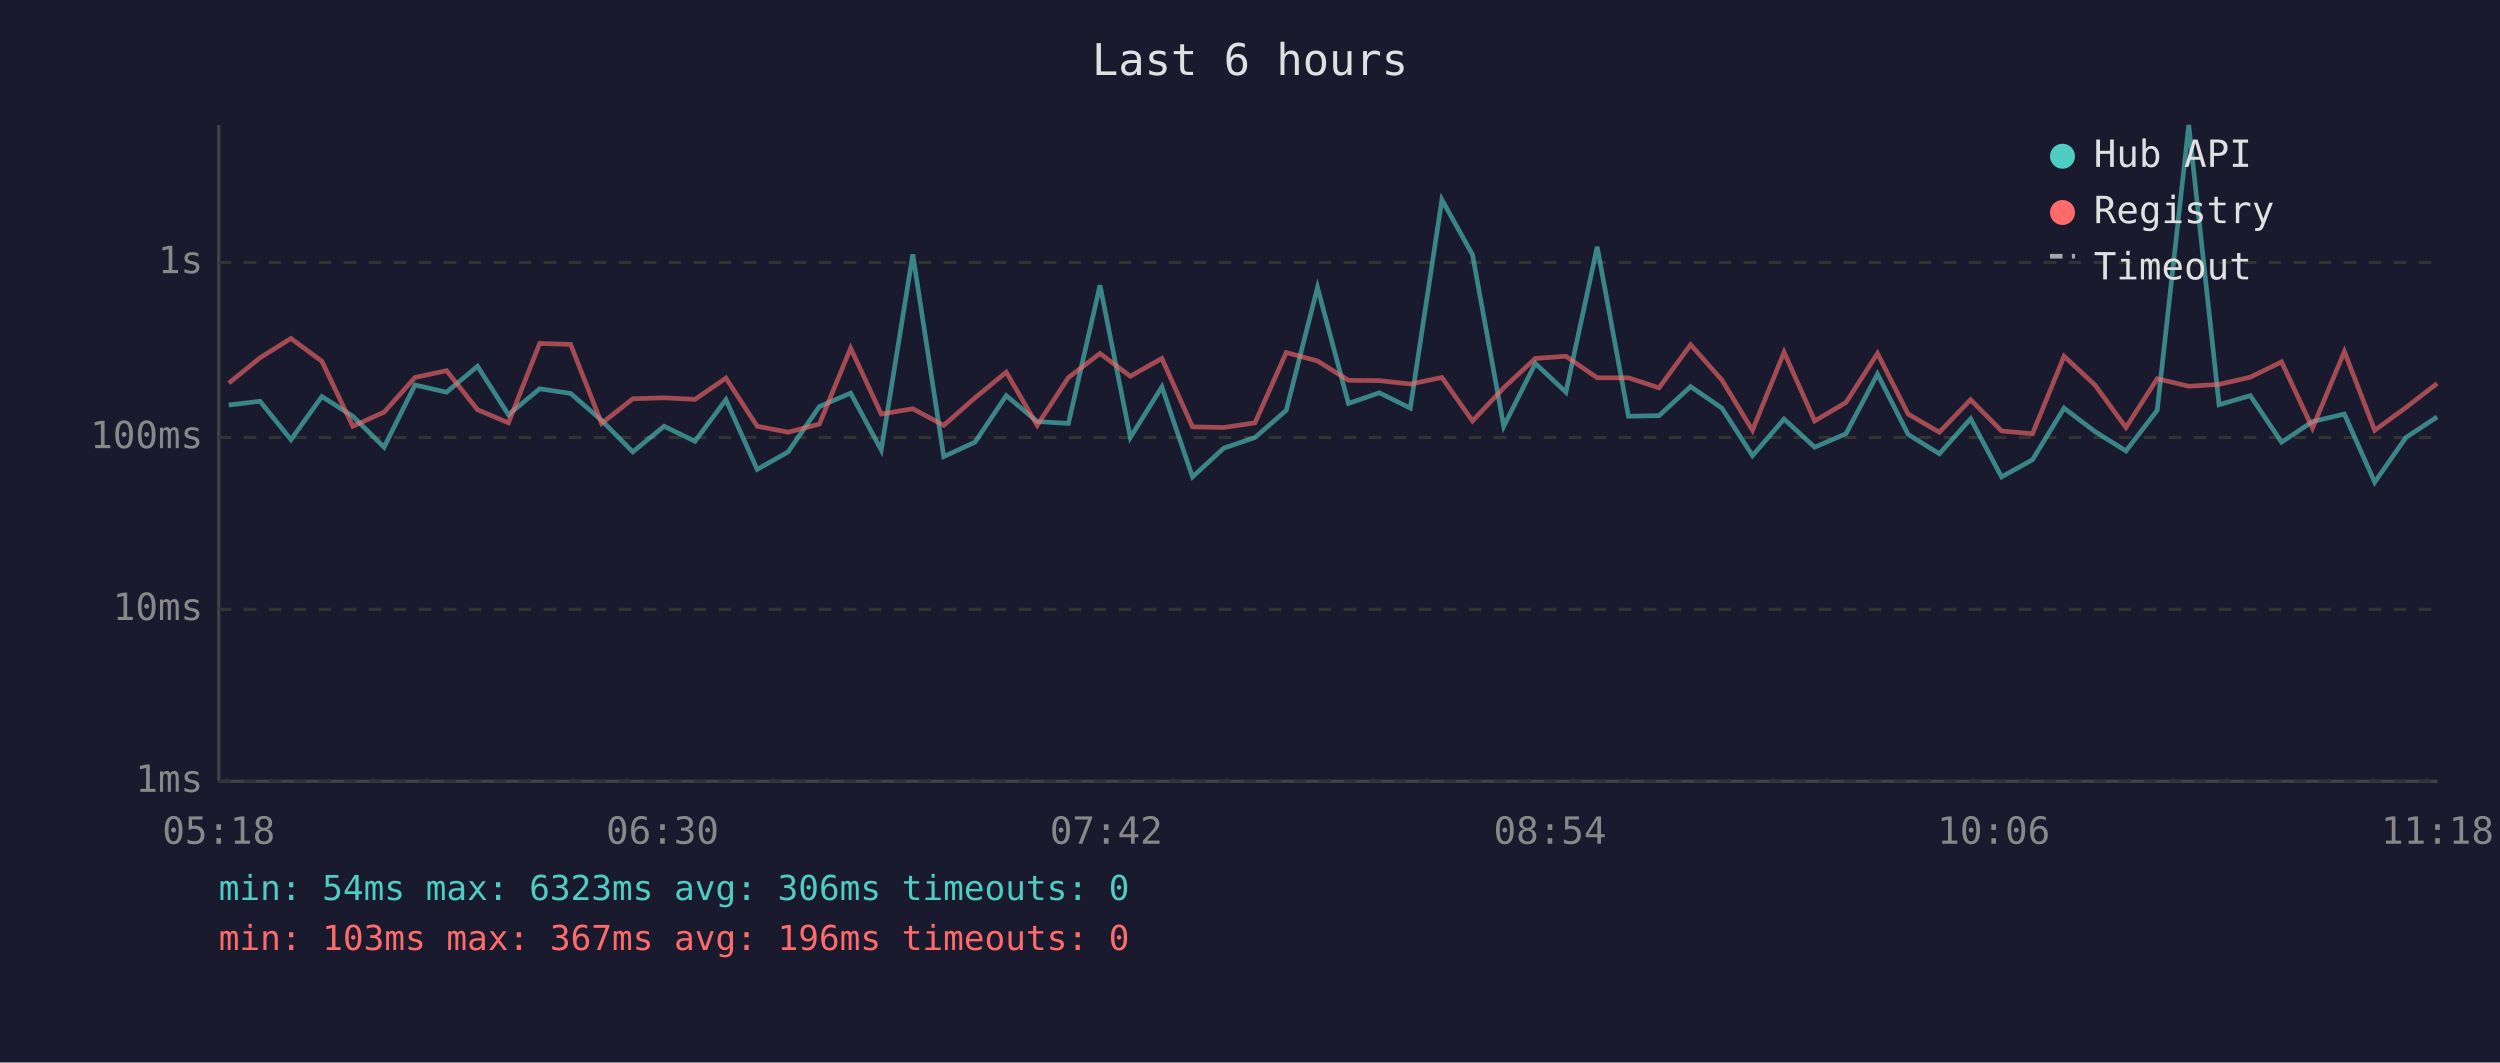
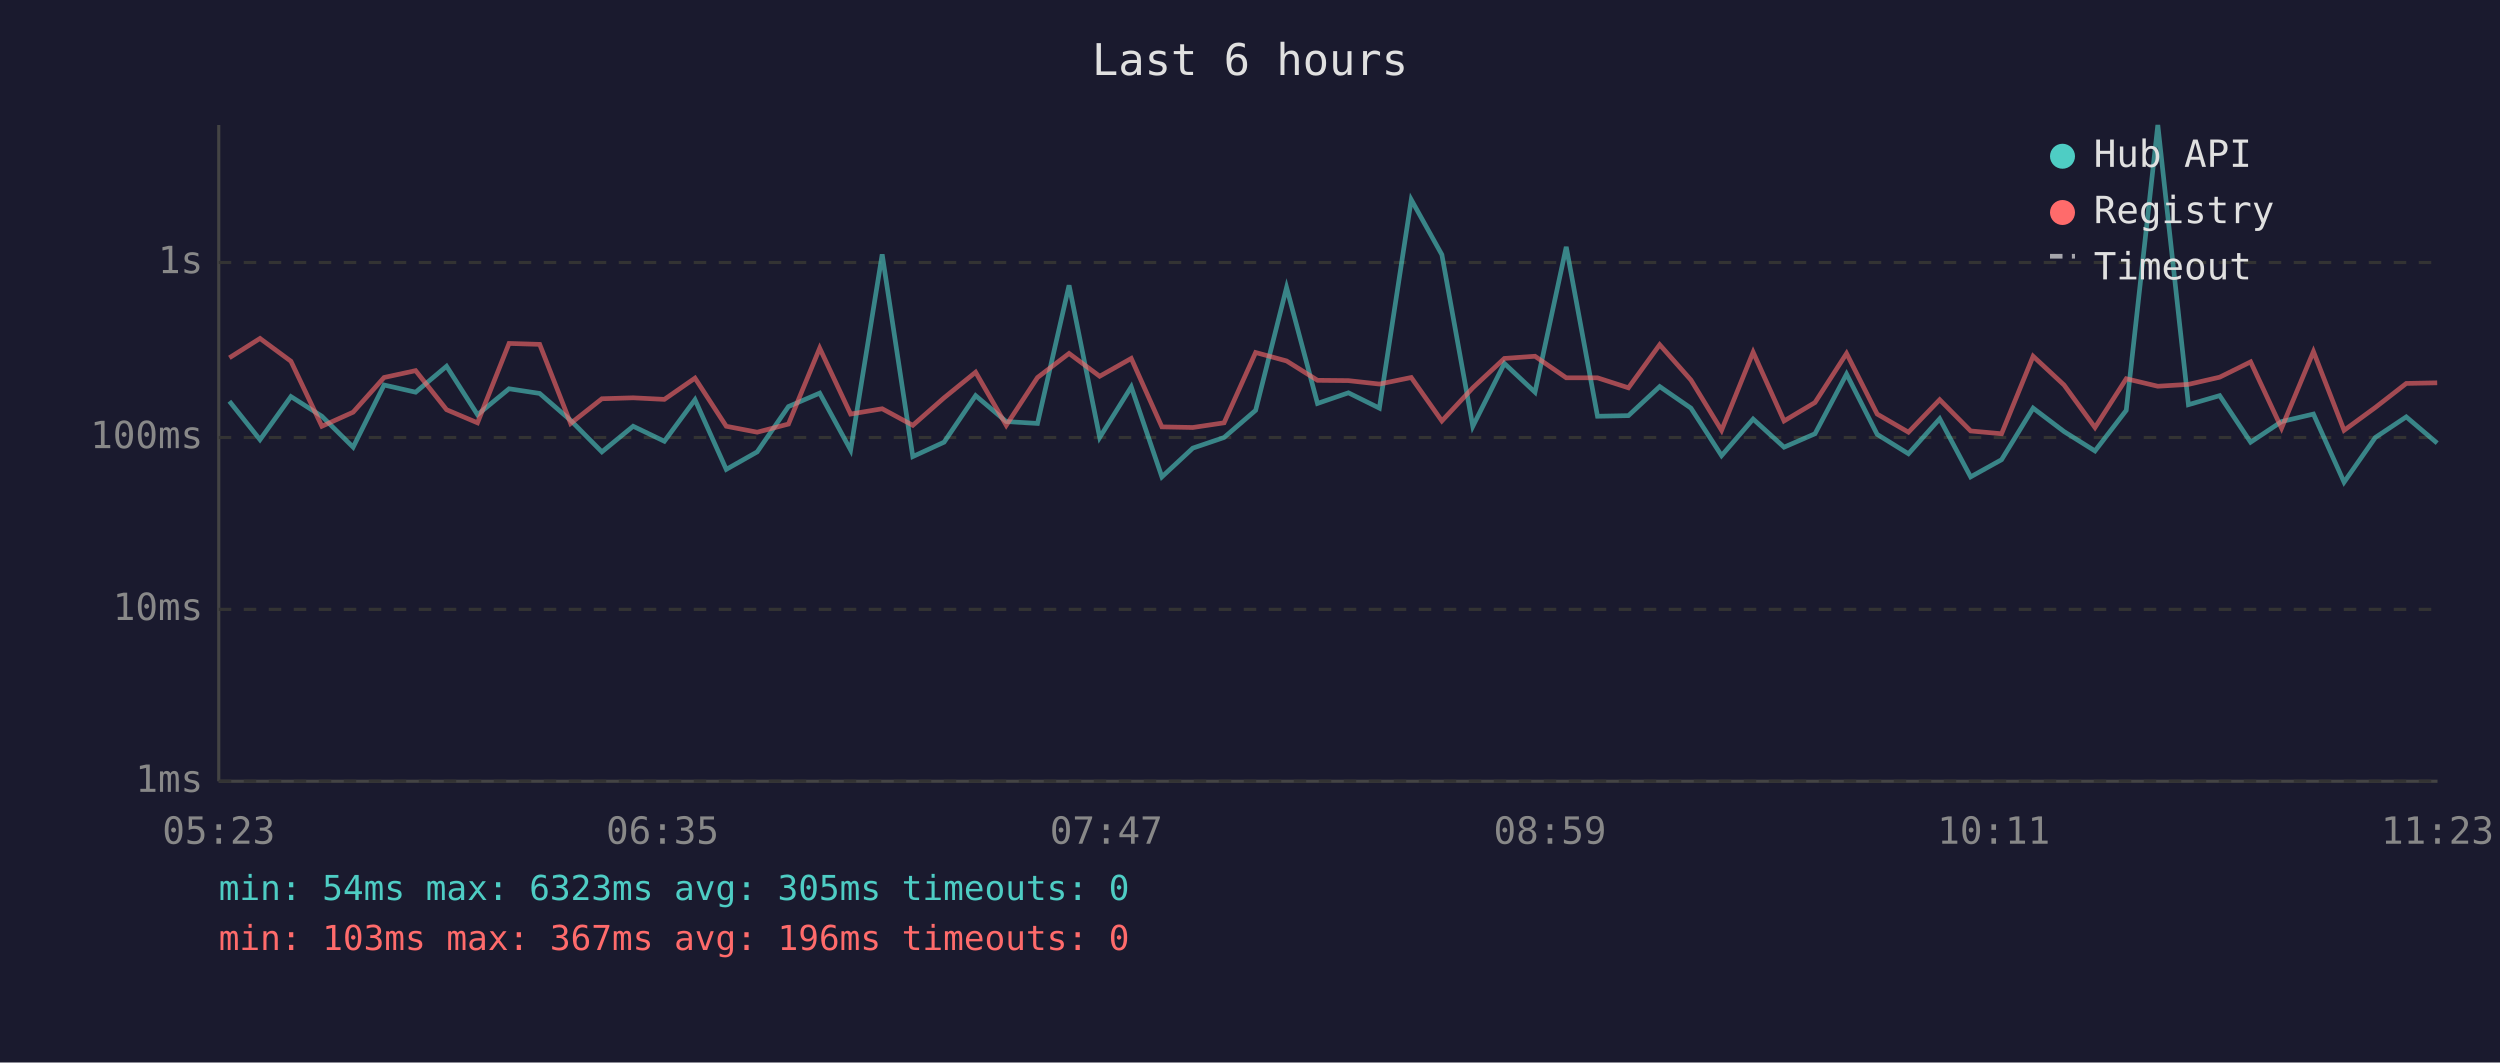
<svg xmlns="http://www.w3.org/2000/svg" viewBox="0 0 800 340" font-family="monospace" font-size="12">
  <rect width="800" height="340" fill="#1a1a2e" />
  <text x="400" y="24" fill="#e0e0e0" font-size="14" text-anchor="middle">Last 6 hours</text>
  <line x1="70" y1="40" x2="70" y2="250" stroke="#444" stroke-width="1" />
  <line x1="70" y1="250" x2="780" y2="250" stroke="#444" stroke-width="1" />
  <line x1="70" y1="250" x2="780" y2="250" stroke="#333" stroke-width="1" stroke-dasharray="4" />
  <text x="65" y="250" fill="#888" text-anchor="end" dominant-baseline="middle">1ms</text>
  <line x1="70" y1="195" x2="780" y2="195" stroke="#333" stroke-width="1" stroke-dasharray="4" />
  <text x="65" y="195" fill="#888" text-anchor="end" dominant-baseline="middle">10ms</text>
  <line x1="70" y1="140" x2="780" y2="140" stroke="#333" stroke-width="1" stroke-dasharray="4" />
  <text x="65" y="140" fill="#888" text-anchor="end" dominant-baseline="middle">100ms</text>
  <line x1="70" y1="84" x2="780" y2="84" stroke="#333" stroke-width="1" stroke-dasharray="4" />
  <text x="65" y="84" fill="#888" text-anchor="end" dominant-baseline="middle">1s</text>
-   <text x="70" y="270" fill="#888" text-anchor="middle">05:18</text>
-   <text x="212" y="270" fill="#888" text-anchor="middle">06:30</text>
-   <text x="354" y="270" fill="#888" text-anchor="middle">07:42</text>
-   <text x="496" y="270" fill="#888" text-anchor="middle">08:54</text>
-   <text x="638" y="270" fill="#888" text-anchor="middle">10:06</text>
-   <text x="780" y="270" fill="#888" text-anchor="middle">11:18</text>
-   <polyline points="73.2,129.6 83.2,128.4 93.1,140.7 103.0,126.9 112.9,133.2 122.9,143.1 132.8,123.2 142.9,125.5 152.8,117.2 162.7,132.7 172.7,124.4 182.6,125.9 192.5,134.5 202.5,144.6 212.5,136.4 222.4,141.2 232.3,127.9 242.3,150.2 252.2,144.6 262.2,130.1 272.2,125.8 282.0,144.0 292.1,81.4 302.0,146.1 312.0,141.5 322.0,126.6 331.9,134.9 341.9,135.5 352.0,91.3 361.7,140.0 371.8,123.8 381.6,152.6 391.6,143.4 401.6,140.0 411.6,131.3 421.6,92.0 431.5,129.1 441.4,125.7 451.3,130.6 461.4,63.9 471.2,81.5 481.2,136.4 491.3,116.3 501.1,125.5 511.1,79.0 521.1,133.2 530.9,133.0 541.0,123.7 551.0,130.6 560.8,145.8 570.9,134.1 580.7,143.1 590.7,138.8 600.8,119.7 610.6,139.0 620.6,145.2 630.6,134.0 640.5,152.6 650.4,147.1 660.5,130.6 670.4,138.1 680.3,144.3 690.3,131.3 700.4,40.0 710.1,129.5 720.1,126.6 730.1,141.5 740.0,134.9 750.2,132.5 759.9,154.3 769.9,140.0 779.9,133.4" fill="none" stroke="#4ecdc4" stroke-width="1.5" opacity="0.6" />
-   <polyline points="73.2,122.6 83.2,114.5 93.1,108.3 103.0,115.6 112.9,136.4 122.9,131.9 132.8,120.8 142.9,118.6 152.8,131.1 162.7,135.3 172.7,109.9 182.6,110.2 192.5,135.5 202.5,127.6 212.5,127.3 222.4,127.8 232.3,121.0 242.3,136.4 252.2,138.3 262.2,135.7 272.2,111.4 282.0,132.5 292.1,130.8 302.0,136.1 312.0,127.3 322.0,119.1 331.9,136.1 341.9,120.8 352.0,113.1 361.7,120.4 371.8,114.7 381.6,136.6 391.6,136.8 401.6,135.3 411.6,112.8 421.6,115.5 431.5,121.7 441.4,121.8 451.3,122.9 461.4,120.8 471.2,134.7 481.2,124.1 491.3,114.7 501.1,114.0 511.1,120.9 521.1,120.9 530.9,124.1 541.0,110.3 551.0,121.6 560.8,137.7 570.9,112.7 580.7,134.7 590.7,128.8 600.8,113.1 610.6,132.5 620.6,138.3 630.6,127.9 640.5,137.9 650.4,138.8 660.5,114.0 670.4,123.2 680.3,136.8 690.3,121.2 700.4,123.6 710.1,123.0 720.1,120.7 730.1,115.8 740.0,137.0 750.2,112.5 759.9,137.7 769.9,130.4 779.9,122.7" fill="none" stroke="#ff6b6b" stroke-width="1.5" opacity="0.6" />
+   <text x="70" y="270" fill="#888" text-anchor="middle">05:23</text>
+   <text x="212" y="270" fill="#888" text-anchor="middle">06:35</text>
+   <text x="354" y="270" fill="#888" text-anchor="middle">07:47</text>
+   <text x="496" y="270" fill="#888" text-anchor="middle">08:59</text>
+   <text x="638" y="270" fill="#888" text-anchor="middle">10:11</text>
+   <text x="780" y="270" fill="#888" text-anchor="middle">11:23</text>
+   <polyline points="73.4,128.4 83.2,140.7 93.1,126.9 103.0,133.2 113.0,143.1 122.9,123.2 133.0,125.5 142.9,117.2 152.8,132.7 162.9,124.4 172.7,125.9 182.6,134.5 192.6,144.6 202.6,136.4 212.6,141.2 222.4,127.9 232.4,150.2 242.3,144.6 252.3,130.1 262.3,125.8 272.2,144.0 282.3,81.4 292.1,146.1 302.1,141.5 312.2,126.6 322.0,134.9 332.0,135.5 342.1,91.3 351.9,140.0 362.0,123.8 371.8,152.6 381.7,143.4 391.7,140.0 401.8,131.3 411.7,92.0 421.6,129.1 431.5,125.7 441.4,130.6 451.6,63.9 461.4,81.5 471.3,136.4 481.4,116.3 491.2,125.5 501.2,79.0 511.2,133.2 521.1,133.0 531.1,123.7 541.1,130.6 550.9,145.8 561.0,134.1 570.9,143.1 580.8,138.8 590.9,119.7 600.7,139.0 610.7,145.2 620.7,134.0 630.6,152.6 640.5,147.1 650.6,130.6 660.5,138.1 670.4,144.3 680.4,131.3 690.5,40.0 700.3,129.5 710.3,126.6 720.2,141.5 730.1,134.9 740.3,132.5 750.1,154.3 760.1,140.0 770.0,133.4 779.9,141.8" fill="none" stroke="#4ecdc4" stroke-width="1.5" opacity="0.6" />
+   <polyline points="73.4,114.5 83.2,108.3 93.1,115.6 103.0,136.4 113.0,131.9 122.9,120.8 133.0,118.6 142.9,131.1 152.8,135.3 162.9,109.9 172.7,110.2 182.6,135.5 192.6,127.6 202.6,127.3 212.6,127.8 222.4,121.0 232.4,136.4 242.3,138.3 252.3,135.7 262.3,111.4 272.2,132.5 282.3,130.8 292.1,136.1 302.1,127.3 312.2,119.1 322.0,136.1 332.0,120.8 342.1,113.1 351.9,120.4 362.0,114.7 371.8,136.6 381.7,136.8 391.7,135.3 401.8,112.8 411.7,115.5 421.6,121.7 431.5,121.8 441.4,122.9 451.6,120.8 461.4,134.7 471.3,124.1 481.4,114.7 491.2,114.0 501.2,120.9 511.2,120.9 521.1,124.1 531.1,110.3 541.1,121.6 550.9,137.7 561.0,112.7 570.9,134.7 580.8,128.8 590.9,113.1 600.7,132.5 610.7,138.3 620.7,127.9 630.6,137.9 640.5,138.8 650.6,114.0 660.5,123.2 670.4,136.8 680.4,121.2 690.5,123.6 700.3,123.0 710.3,120.7 720.2,115.8 730.1,137.0 740.3,112.5 750.1,137.7 760.1,130.4 770.0,122.7 779.9,122.5" fill="none" stroke="#ff6b6b" stroke-width="1.5" opacity="0.6" />
  <circle cx="660" cy="50" r="4" fill="#4ecdc4" />
  <text x="670" y="50" fill="#e0e0e0" dominant-baseline="middle">Hub API</text>
  <circle cx="660" cy="68" r="4" fill="#ff6b6b" />
  <text x="670" y="68" fill="#e0e0e0" dominant-baseline="middle">Registry</text>
  <line x1="656" y1="82" x2="664" y2="82" stroke="#e0e0e0" stroke-width="1.5" stroke-dasharray="4,3" opacity="0.7" />
  <text x="670" y="86" fill="#e0e0e0" dominant-baseline="middle">Timeout</text>
-   <text x="70" y="288" fill="#4ecdc4" font-size="11">min: 54ms  max: 6323ms  avg: 306ms  timeouts: 0</text>
+   <text x="70" y="288" fill="#4ecdc4" font-size="11">min: 54ms  max: 6323ms  avg: 305ms  timeouts: 0</text>
  <text x="70" y="304" fill="#ff6b6b" font-size="11">min: 103ms  max: 367ms  avg: 196ms  timeouts: 0</text>
</svg>
